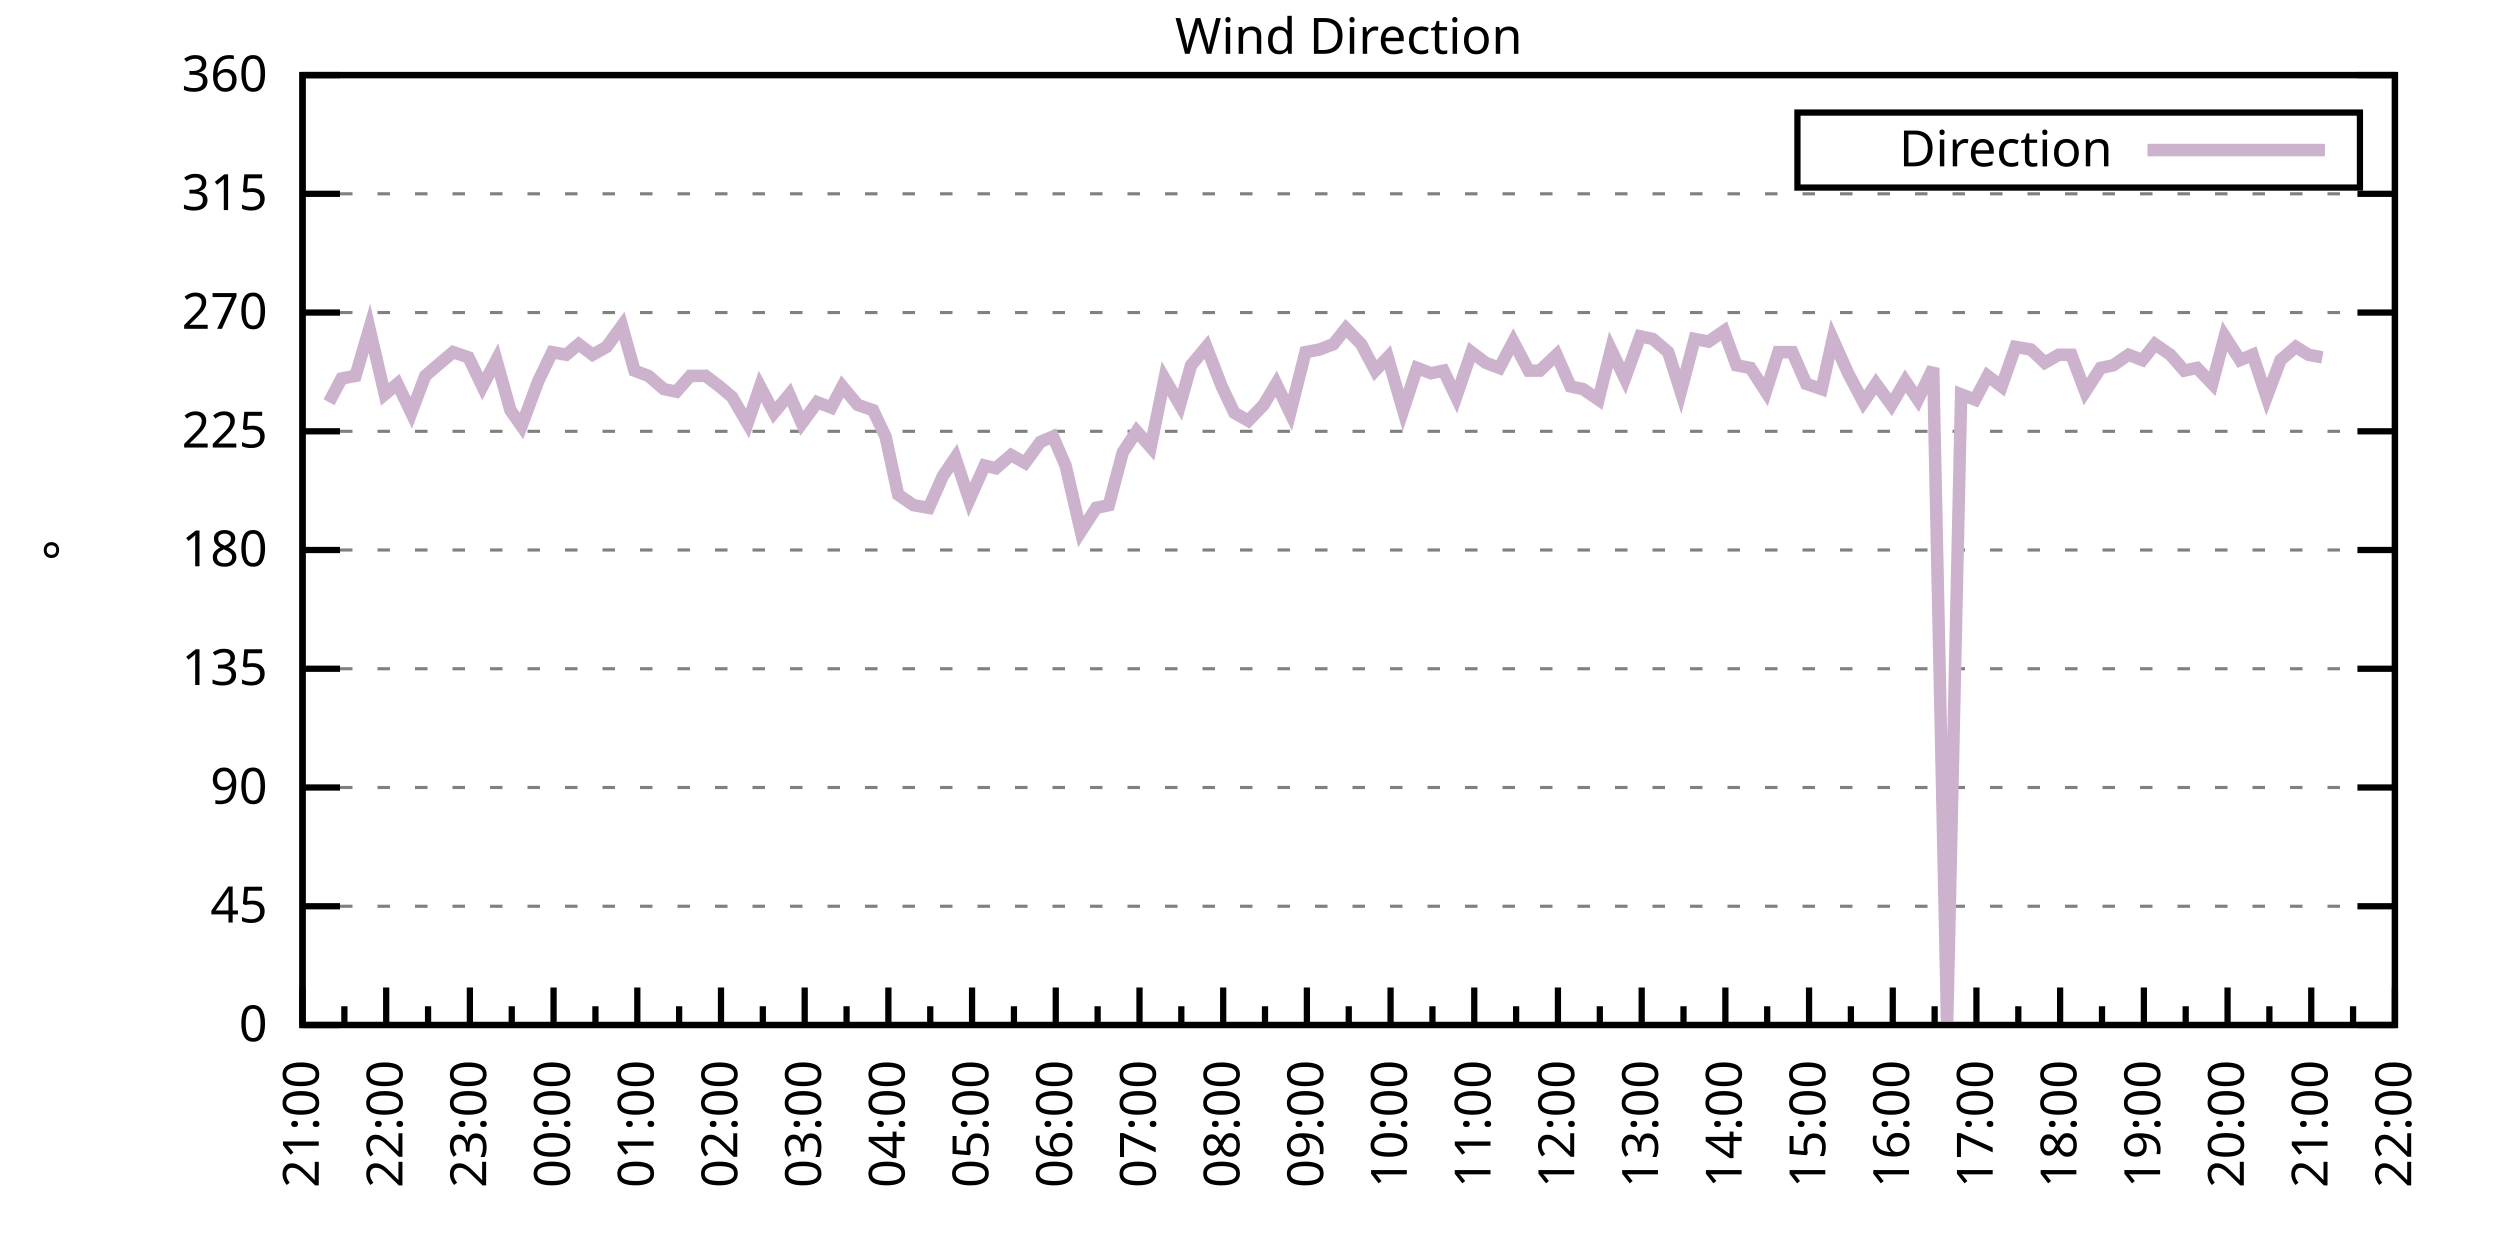
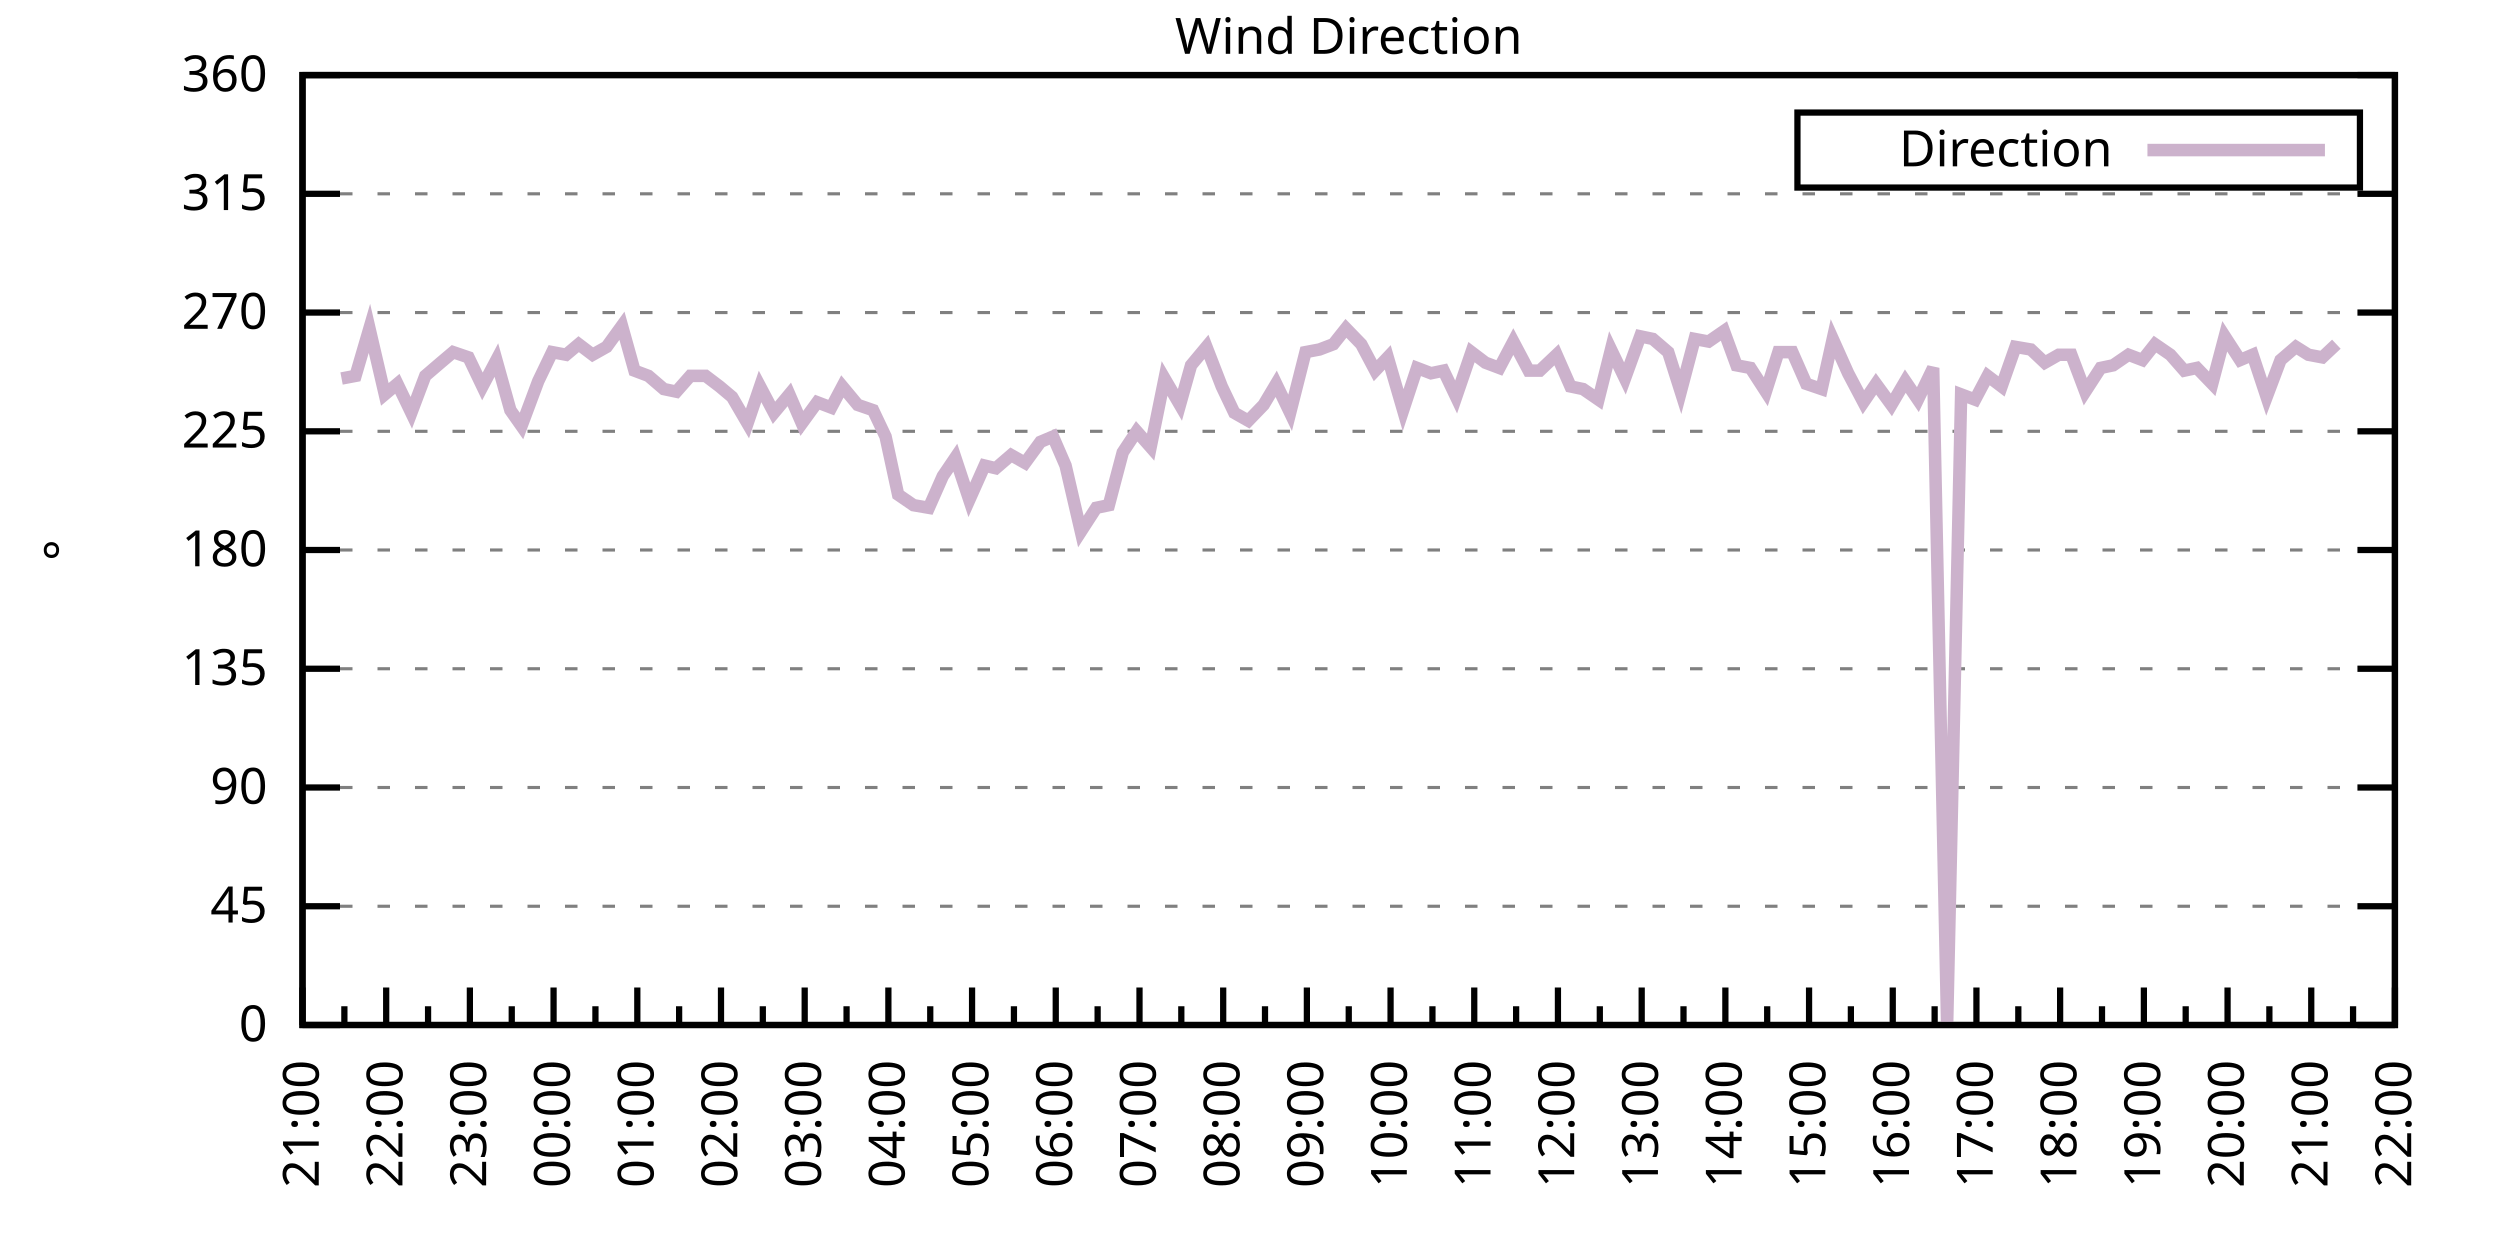
<svg xmlns="http://www.w3.org/2000/svg" xmlns:xlink="http://www.w3.org/1999/xlink" width="400" height="200" viewBox="0 0 400 200">
  <g id="gnuplot_canvas">
    <rect x="0" y="0" width="400" height="200" fill="none" />
    <defs>
      <circle id="gpDot" r="0.5" stroke-width="0.5" stroke="currentColor" />
      <path id="gpPt0" stroke-width="0.333" stroke="currentColor" d="M-1,0 h2 M0,-1 v2" />
      <path id="gpPt1" stroke-width="0.333" stroke="currentColor" d="M-1,-1 L1,1 M1,-1 L-1,1" />
      <path id="gpPt2" stroke-width="0.333" stroke="currentColor" d="M-1,0 L1,0 M0,-1 L0,1 M-1,-1 L1,1 M-1,1 L1,-1" />
      <rect id="gpPt3" stroke-width="0.333" stroke="currentColor" x="-1" y="-1" width="2" height="2" />
      <rect id="gpPt4" stroke-width="0.333" stroke="currentColor" fill="currentColor" x="-1" y="-1" width="2" height="2" />
      <circle id="gpPt5" stroke-width="0.333" stroke="currentColor" cx="0" cy="0" r="1" />
      <use xlink:href="#gpPt5" id="gpPt6" fill="currentColor" stroke="none" />
      <path id="gpPt7" stroke-width="0.333" stroke="currentColor" d="M0,-1.33 L-1.33,0.67 L1.33,0.67 z" />
      <use xlink:href="#gpPt7" id="gpPt8" fill="currentColor" stroke="none" />
      <use xlink:href="#gpPt7" id="gpPt9" stroke="currentColor" transform="rotate(180)" />
      <use xlink:href="#gpPt9" id="gpPt10" fill="currentColor" stroke="none" />
      <use xlink:href="#gpPt3" id="gpPt11" stroke="currentColor" transform="rotate(45)" />
      <use xlink:href="#gpPt11" id="gpPt12" fill="currentColor" stroke="none" />
      <path id="gpPt13" stroke-width="0.333" stroke="currentColor" d="M0,1.330 L1.265,0.411 L0.782,-1.067 L-0.782,-1.076 L-1.265,0.411 z" />
      <use xlink:href="#gpPt13" id="gpPt14" fill="currentColor" stroke="none" />
      <filter id="textbox" filterUnits="objectBoundingBox" x="0" y="0" height="1" width="1">
        <feFlood flood-color="white" flood-opacity="1" result="bgnd" />
        <feComposite in="SourceGraphic" in2="bgnd" operator="atop" />
      </filter>
      <filter id="greybox" filterUnits="objectBoundingBox" x="0" y="0" height="1" width="1">
        <feFlood flood-color="lightgrey" flood-opacity="1" result="grey" />
        <feComposite in="SourceGraphic" in2="grey" operator="atop" />
      </filter>
    </defs>
    <g fill="none" color="white" stroke="currentColor" stroke-width="1.00" stroke-linecap="butt" stroke-linejoin="miter">
</g>
    <g fill="none" color="black" stroke="currentColor" stroke-width="1.00" stroke-linecap="butt" stroke-linejoin="miter">
      <g stroke="none" shape-rendering="crispEdges">
        <polygon fill="rgb(255, 255, 255)" points="48.40,164.00 383.18,164.00 383.18,12.02 48.40,12.02 " />
      </g>
    </g>
    <g fill="none" color="black" stroke="currentColor" stroke-width="1.00" stroke-linecap="butt" stroke-linejoin="miter">
</g>
    <g fill="none" color="black" stroke="black" stroke-width="0.50" stroke-linecap="butt" stroke-linejoin="miter">
</g>
    <g fill="none" color="gray" stroke="currentColor" stroke-width="0.50" stroke-linecap="butt" stroke-linejoin="miter">
      <path stroke="gray" stroke-dasharray="2,4" class="gridline" d="M48.40,164.00 L383.19,164.00  " />
    </g>
    <g fill="none" color="gray" stroke="gray" stroke-width="1.00" stroke-linecap="butt" stroke-linejoin="miter">
</g>
    <g fill="none" color="black" stroke="currentColor" stroke-width="1.00" stroke-linecap="butt" stroke-linejoin="miter">
      <path stroke="black" d="M48.40,164.00 L54.40,164.00 M383.19,164.00 L377.19,164.00  " />
      <g transform="translate(42.80,166.60)" stroke="none" fill="black" font-family="Sans" font-size="8.00" text-anchor="end">
        <text>
          <tspan font-family="Sans"> 0</tspan>
        </text>
      </g>
    </g>
    <g fill="none" color="black" stroke="currentColor" stroke-width="1.00" stroke-linecap="butt" stroke-linejoin="miter">
</g>
    <g fill="none" color="black" stroke="black" stroke-width="0.50" stroke-linecap="butt" stroke-linejoin="miter">
</g>
    <g fill="none" color="gray" stroke="currentColor" stroke-width="0.50" stroke-linecap="butt" stroke-linejoin="miter">
      <path stroke="gray" stroke-dasharray="2,4" class="gridline" d="M48.40,145.00 L383.19,145.00  " />
    </g>
    <g fill="none" color="gray" stroke="gray" stroke-width="1.00" stroke-linecap="butt" stroke-linejoin="miter">
</g>
    <g fill="none" color="black" stroke="currentColor" stroke-width="1.00" stroke-linecap="butt" stroke-linejoin="miter">
      <path stroke="black" d="M48.40,145.00 L54.40,145.00 M383.19,145.00 L377.19,145.00  " />
      <g transform="translate(42.80,147.60)" stroke="none" fill="black" font-family="Sans" font-size="8.00" text-anchor="end">
        <text>
          <tspan font-family="Sans"> 45</tspan>
        </text>
      </g>
    </g>
    <g fill="none" color="black" stroke="currentColor" stroke-width="1.00" stroke-linecap="butt" stroke-linejoin="miter">
</g>
    <g fill="none" color="black" stroke="black" stroke-width="0.50" stroke-linecap="butt" stroke-linejoin="miter">
</g>
    <g fill="none" color="gray" stroke="currentColor" stroke-width="0.50" stroke-linecap="butt" stroke-linejoin="miter">
      <path stroke="gray" stroke-dasharray="2,4" class="gridline" d="M48.40,126.00 L383.19,126.00  " />
    </g>
    <g fill="none" color="gray" stroke="gray" stroke-width="1.00" stroke-linecap="butt" stroke-linejoin="miter">
</g>
    <g fill="none" color="black" stroke="currentColor" stroke-width="1.00" stroke-linecap="butt" stroke-linejoin="miter">
      <path stroke="black" d="M48.40,126.00 L54.40,126.00 M383.19,126.00 L377.19,126.00  " />
      <g transform="translate(42.80,128.60)" stroke="none" fill="black" font-family="Sans" font-size="8.00" text-anchor="end">
        <text>
          <tspan font-family="Sans"> 90</tspan>
        </text>
      </g>
    </g>
    <g fill="none" color="black" stroke="currentColor" stroke-width="1.00" stroke-linecap="butt" stroke-linejoin="miter">
</g>
    <g fill="none" color="black" stroke="black" stroke-width="0.50" stroke-linecap="butt" stroke-linejoin="miter">
</g>
    <g fill="none" color="gray" stroke="currentColor" stroke-width="0.50" stroke-linecap="butt" stroke-linejoin="miter">
      <path stroke="gray" stroke-dasharray="2,4" class="gridline" d="M48.40,107.00 L383.19,107.00  " />
    </g>
    <g fill="none" color="gray" stroke="gray" stroke-width="1.00" stroke-linecap="butt" stroke-linejoin="miter">
</g>
    <g fill="none" color="black" stroke="currentColor" stroke-width="1.00" stroke-linecap="butt" stroke-linejoin="miter">
      <path stroke="black" d="M48.40,107.00 L54.40,107.00 M383.19,107.00 L377.19,107.00  " />
      <g transform="translate(42.80,109.60)" stroke="none" fill="black" font-family="Sans" font-size="8.00" text-anchor="end">
        <text>
          <tspan font-family="Sans"> 135</tspan>
        </text>
      </g>
    </g>
    <g fill="none" color="black" stroke="currentColor" stroke-width="1.00" stroke-linecap="butt" stroke-linejoin="miter">
</g>
    <g fill="none" color="black" stroke="black" stroke-width="0.50" stroke-linecap="butt" stroke-linejoin="miter">
</g>
    <g fill="none" color="gray" stroke="currentColor" stroke-width="0.50" stroke-linecap="butt" stroke-linejoin="miter">
      <path stroke="gray" stroke-dasharray="2,4" class="gridline" d="M48.40,88.00 L383.19,88.00  " />
    </g>
    <g fill="none" color="gray" stroke="gray" stroke-width="1.00" stroke-linecap="butt" stroke-linejoin="miter">
</g>
    <g fill="none" color="black" stroke="currentColor" stroke-width="1.00" stroke-linecap="butt" stroke-linejoin="miter">
      <path stroke="black" d="M48.40,88.00 L54.40,88.00 M383.19,88.00 L377.19,88.00  " />
      <g transform="translate(42.80,90.60)" stroke="none" fill="black" font-family="Sans" font-size="8.00" text-anchor="end">
        <text>
          <tspan font-family="Sans"> 180</tspan>
        </text>
      </g>
    </g>
    <g fill="none" color="black" stroke="currentColor" stroke-width="1.00" stroke-linecap="butt" stroke-linejoin="miter">
</g>
    <g fill="none" color="black" stroke="black" stroke-width="0.50" stroke-linecap="butt" stroke-linejoin="miter">
</g>
    <g fill="none" color="gray" stroke="currentColor" stroke-width="0.50" stroke-linecap="butt" stroke-linejoin="miter">
      <path stroke="gray" stroke-dasharray="2,4" class="gridline" d="M48.40,69.01 L383.19,69.01  " />
    </g>
    <g fill="none" color="gray" stroke="gray" stroke-width="1.00" stroke-linecap="butt" stroke-linejoin="miter">
</g>
    <g fill="none" color="black" stroke="currentColor" stroke-width="1.00" stroke-linecap="butt" stroke-linejoin="miter">
      <path stroke="black" d="M48.40,69.01 L54.40,69.01 M383.19,69.01 L377.19,69.01  " />
      <g transform="translate(42.80,71.61)" stroke="none" fill="black" font-family="Sans" font-size="8.00" text-anchor="end">
        <text>
          <tspan font-family="Sans"> 225</tspan>
        </text>
      </g>
    </g>
    <g fill="none" color="black" stroke="currentColor" stroke-width="1.00" stroke-linecap="butt" stroke-linejoin="miter">
</g>
    <g fill="none" color="black" stroke="black" stroke-width="0.50" stroke-linecap="butt" stroke-linejoin="miter">
</g>
    <g fill="none" color="gray" stroke="currentColor" stroke-width="0.50" stroke-linecap="butt" stroke-linejoin="miter">
      <path stroke="gray" stroke-dasharray="2,4" class="gridline" d="M48.40,50.01 L383.19,50.01  " />
    </g>
    <g fill="none" color="gray" stroke="gray" stroke-width="1.00" stroke-linecap="butt" stroke-linejoin="miter">
</g>
    <g fill="none" color="black" stroke="currentColor" stroke-width="1.00" stroke-linecap="butt" stroke-linejoin="miter">
      <path stroke="black" d="M48.40,50.01 L54.40,50.01 M383.19,50.01 L377.19,50.01  " />
      <g transform="translate(42.80,52.61)" stroke="none" fill="black" font-family="Sans" font-size="8.00" text-anchor="end">
        <text>
          <tspan font-family="Sans"> 270</tspan>
        </text>
      </g>
    </g>
    <g fill="none" color="black" stroke="currentColor" stroke-width="1.00" stroke-linecap="butt" stroke-linejoin="miter">
</g>
    <g fill="none" color="black" stroke="black" stroke-width="0.50" stroke-linecap="butt" stroke-linejoin="miter">
</g>
    <g fill="none" color="gray" stroke="currentColor" stroke-width="0.50" stroke-linecap="butt" stroke-linejoin="miter">
      <path stroke="gray" stroke-dasharray="2,4" class="gridline" d="M48.40,31.01 L383.19,31.01  " />
    </g>
    <g fill="none" color="gray" stroke="gray" stroke-width="1.00" stroke-linecap="butt" stroke-linejoin="miter">
</g>
    <g fill="none" color="black" stroke="currentColor" stroke-width="1.00" stroke-linecap="butt" stroke-linejoin="miter">
      <path stroke="black" d="M48.40,31.01 L54.40,31.01 M383.19,31.01 L377.19,31.01  " />
      <g transform="translate(42.80,33.61)" stroke="none" fill="black" font-family="Sans" font-size="8.00" text-anchor="end">
        <text>
          <tspan font-family="Sans"> 315</tspan>
        </text>
      </g>
    </g>
    <g fill="none" color="black" stroke="currentColor" stroke-width="1.00" stroke-linecap="butt" stroke-linejoin="miter">
</g>
    <g fill="none" color="black" stroke="black" stroke-width="0.50" stroke-linecap="butt" stroke-linejoin="miter">
</g>
    <g fill="none" color="gray" stroke="currentColor" stroke-width="0.50" stroke-linecap="butt" stroke-linejoin="miter">
      <path stroke="gray" stroke-dasharray="2,4" class="gridline" d="M48.40,12.01 L383.19,12.01  " />
    </g>
    <g fill="none" color="gray" stroke="gray" stroke-width="1.00" stroke-linecap="butt" stroke-linejoin="miter">
</g>
    <g fill="none" color="black" stroke="currentColor" stroke-width="1.00" stroke-linecap="butt" stroke-linejoin="miter">
      <path stroke="black" d="M48.40,12.01 L54.40,12.01 M383.19,12.01 L377.19,12.01  " />
      <g transform="translate(42.80,14.61)" stroke="none" fill="black" font-family="Sans" font-size="8.00" text-anchor="end">
        <text>
          <tspan font-family="Sans"> 360</tspan>
        </text>
      </g>
    </g>
    <g fill="none" color="black" stroke="currentColor" stroke-width="1.00" stroke-linecap="butt" stroke-linejoin="miter">
      <path stroke="black" d="M48.40,164.00 L48.40,158.00  " />
      <g transform="translate(51.00,169.60) rotate(270)" stroke="none" fill="black" font-family="Sans" font-size="8.00" text-anchor="end">
        <text>
          <tspan font-family="Sans">21:00</tspan>
        </text>
      </g>
    </g>
    <g fill="none" color="black" stroke="currentColor" stroke-width="1.00" stroke-linecap="butt" stroke-linejoin="miter">
      <path stroke="black" d="M55.10,164.00 L55.10,161.00 M61.79,164.00 L61.79,158.00  " />
      <g transform="translate(64.39,169.60) rotate(270)" stroke="none" fill="black" font-family="Sans" font-size="8.00" text-anchor="end">
        <text>
          <tspan font-family="Sans">22:00</tspan>
        </text>
      </g>
    </g>
    <g fill="none" color="black" stroke="currentColor" stroke-width="1.00" stroke-linecap="butt" stroke-linejoin="miter">
      <path stroke="black" d="M68.49,164.00 L68.49,161.00 M75.18,164.00 L75.18,158.00  " />
      <g transform="translate(77.78,169.60) rotate(270)" stroke="none" fill="black" font-family="Sans" font-size="8.00" text-anchor="end">
        <text>
          <tspan font-family="Sans">23:00</tspan>
        </text>
      </g>
    </g>
    <g fill="none" color="black" stroke="currentColor" stroke-width="1.00" stroke-linecap="butt" stroke-linejoin="miter">
      <path stroke="black" d="M81.88,164.00 L81.88,161.00 M88.57,164.00 L88.57,158.00  " />
      <g transform="translate(91.17,169.60) rotate(270)" stroke="none" fill="black" font-family="Sans" font-size="8.00" text-anchor="end">
        <text>
          <tspan font-family="Sans">00:00</tspan>
        </text>
      </g>
    </g>
    <g fill="none" color="black" stroke="currentColor" stroke-width="1.00" stroke-linecap="butt" stroke-linejoin="miter">
      <path stroke="black" d="M95.27,164.00 L95.27,161.00 M101.97,164.00 L101.97,158.00  " />
      <g transform="translate(104.57,169.60) rotate(270)" stroke="none" fill="black" font-family="Sans" font-size="8.00" text-anchor="end">
        <text>
          <tspan font-family="Sans">01:00</tspan>
        </text>
      </g>
    </g>
    <g fill="none" color="black" stroke="currentColor" stroke-width="1.00" stroke-linecap="butt" stroke-linejoin="miter">
      <path stroke="black" d="M108.66,164.00 L108.66,161.00 M115.36,164.00 L115.36,158.00  " />
      <g transform="translate(117.96,169.60) rotate(270)" stroke="none" fill="black" font-family="Sans" font-size="8.00" text-anchor="end">
        <text>
          <tspan font-family="Sans">02:00</tspan>
        </text>
      </g>
    </g>
    <g fill="none" color="black" stroke="currentColor" stroke-width="1.00" stroke-linecap="butt" stroke-linejoin="miter">
      <path stroke="black" d="M122.05,164.00 L122.05,161.00 M128.75,164.00 L128.75,158.00  " />
      <g transform="translate(131.35,169.60) rotate(270)" stroke="none" fill="black" font-family="Sans" font-size="8.00" text-anchor="end">
        <text>
          <tspan font-family="Sans">03:00</tspan>
        </text>
      </g>
    </g>
    <g fill="none" color="black" stroke="currentColor" stroke-width="1.00" stroke-linecap="butt" stroke-linejoin="miter">
      <path stroke="black" d="M135.45,164.00 L135.45,161.00 M142.14,164.00 L142.14,158.00  " />
      <g transform="translate(144.74,169.60) rotate(270)" stroke="none" fill="black" font-family="Sans" font-size="8.00" text-anchor="end">
        <text>
          <tspan font-family="Sans">04:00</tspan>
        </text>
      </g>
    </g>
    <g fill="none" color="black" stroke="currentColor" stroke-width="1.00" stroke-linecap="butt" stroke-linejoin="miter">
      <path stroke="black" d="M148.84,164.00 L148.84,161.00 M155.53,164.00 L155.53,158.00  " />
      <g transform="translate(158.13,169.60) rotate(270)" stroke="none" fill="black" font-family="Sans" font-size="8.00" text-anchor="end">
        <text>
          <tspan font-family="Sans">05:00</tspan>
        </text>
      </g>
    </g>
    <g fill="none" color="black" stroke="currentColor" stroke-width="1.00" stroke-linecap="butt" stroke-linejoin="miter">
      <path stroke="black" d="M162.23,164.00 L162.23,161.00 M168.92,164.00 L168.92,158.00  " />
      <g transform="translate(171.52,169.60) rotate(270)" stroke="none" fill="black" font-family="Sans" font-size="8.00" text-anchor="end">
        <text>
          <tspan font-family="Sans">06:00</tspan>
        </text>
      </g>
    </g>
    <g fill="none" color="black" stroke="currentColor" stroke-width="1.00" stroke-linecap="butt" stroke-linejoin="miter">
      <path stroke="black" d="M175.62,164.00 L175.62,161.00 M182.32,164.00 L182.32,158.00  " />
      <g transform="translate(184.92,169.60) rotate(270)" stroke="none" fill="black" font-family="Sans" font-size="8.00" text-anchor="end">
        <text>
          <tspan font-family="Sans">07:00</tspan>
        </text>
      </g>
    </g>
    <g fill="none" color="black" stroke="currentColor" stroke-width="1.00" stroke-linecap="butt" stroke-linejoin="miter">
      <path stroke="black" d="M189.01,164.00 L189.01,161.00 M195.71,164.00 L195.71,158.00  " />
      <g transform="translate(198.31,169.60) rotate(270)" stroke="none" fill="black" font-family="Sans" font-size="8.00" text-anchor="end">
        <text>
          <tspan font-family="Sans">08:00</tspan>
        </text>
      </g>
    </g>
    <g fill="none" color="black" stroke="currentColor" stroke-width="1.00" stroke-linecap="butt" stroke-linejoin="miter">
      <path stroke="black" d="M202.40,164.00 L202.40,161.00 M209.10,164.00 L209.10,158.00  " />
      <g transform="translate(211.70,169.60) rotate(270)" stroke="none" fill="black" font-family="Sans" font-size="8.00" text-anchor="end">
        <text>
          <tspan font-family="Sans">09:00</tspan>
        </text>
      </g>
    </g>
    <g fill="none" color="black" stroke="currentColor" stroke-width="1.00" stroke-linecap="butt" stroke-linejoin="miter">
      <path stroke="black" d="M215.80,164.00 L215.80,161.00 M222.49,164.00 L222.49,158.00  " />
      <g transform="translate(225.09,169.60) rotate(270)" stroke="none" fill="black" font-family="Sans" font-size="8.00" text-anchor="end">
        <text>
          <tspan font-family="Sans">10:00</tspan>
        </text>
      </g>
    </g>
    <g fill="none" color="black" stroke="currentColor" stroke-width="1.00" stroke-linecap="butt" stroke-linejoin="miter">
      <path stroke="black" d="M229.19,164.00 L229.19,161.00 M235.88,164.00 L235.88,158.00  " />
      <g transform="translate(238.48,169.60) rotate(270)" stroke="none" fill="black" font-family="Sans" font-size="8.00" text-anchor="end">
        <text>
          <tspan font-family="Sans">11:00</tspan>
        </text>
      </g>
    </g>
    <g fill="none" color="black" stroke="currentColor" stroke-width="1.00" stroke-linecap="butt" stroke-linejoin="miter">
      <path stroke="black" d="M242.58,164.00 L242.58,161.00 M249.27,164.00 L249.27,158.00  " />
      <g transform="translate(251.87,169.60) rotate(270)" stroke="none" fill="black" font-family="Sans" font-size="8.00" text-anchor="end">
        <text>
          <tspan font-family="Sans">12:00</tspan>
        </text>
      </g>
    </g>
    <g fill="none" color="black" stroke="currentColor" stroke-width="1.00" stroke-linecap="butt" stroke-linejoin="miter">
      <path stroke="black" d="M255.97,164.00 L255.97,161.00 M262.67,164.00 L262.67,158.00  " />
      <g transform="translate(265.27,169.60) rotate(270)" stroke="none" fill="black" font-family="Sans" font-size="8.00" text-anchor="end">
        <text>
          <tspan font-family="Sans">13:00</tspan>
        </text>
      </g>
    </g>
    <g fill="none" color="black" stroke="currentColor" stroke-width="1.00" stroke-linecap="butt" stroke-linejoin="miter">
      <path stroke="black" d="M269.36,164.00 L269.36,161.00 M276.06,164.00 L276.06,158.00  " />
      <g transform="translate(278.66,169.60) rotate(270)" stroke="none" fill="black" font-family="Sans" font-size="8.00" text-anchor="end">
        <text>
          <tspan font-family="Sans">14:00</tspan>
        </text>
      </g>
    </g>
    <g fill="none" color="black" stroke="currentColor" stroke-width="1.00" stroke-linecap="butt" stroke-linejoin="miter">
      <path stroke="black" d="M282.75,164.00 L282.75,161.00 M289.45,164.00 L289.45,158.00  " />
      <g transform="translate(292.05,169.60) rotate(270)" stroke="none" fill="black" font-family="Sans" font-size="8.00" text-anchor="end">
        <text>
          <tspan font-family="Sans">15:00</tspan>
        </text>
      </g>
    </g>
    <g fill="none" color="black" stroke="currentColor" stroke-width="1.00" stroke-linecap="butt" stroke-linejoin="miter">
      <path stroke="black" d="M296.14,164.00 L296.14,161.00 M302.84,164.00 L302.84,158.00  " />
      <g transform="translate(305.44,169.60) rotate(270)" stroke="none" fill="black" font-family="Sans" font-size="8.00" text-anchor="end">
        <text>
          <tspan font-family="Sans">16:00</tspan>
        </text>
      </g>
    </g>
    <g fill="none" color="black" stroke="currentColor" stroke-width="1.00" stroke-linecap="butt" stroke-linejoin="miter">
      <path stroke="black" d="M309.54,164.00 L309.54,161.00 M316.23,164.00 L316.23,158.00  " />
      <g transform="translate(318.83,169.60) rotate(270)" stroke="none" fill="black" font-family="Sans" font-size="8.00" text-anchor="end">
        <text>
          <tspan font-family="Sans">17:00</tspan>
        </text>
      </g>
    </g>
    <g fill="none" color="black" stroke="currentColor" stroke-width="1.00" stroke-linecap="butt" stroke-linejoin="miter">
      <path stroke="black" d="M322.93,164.00 L322.93,161.00 M329.62,164.00 L329.62,158.00  " />
      <g transform="translate(332.22,169.60) rotate(270)" stroke="none" fill="black" font-family="Sans" font-size="8.00" text-anchor="end">
        <text>
          <tspan font-family="Sans">18:00</tspan>
        </text>
      </g>
    </g>
    <g fill="none" color="black" stroke="currentColor" stroke-width="1.00" stroke-linecap="butt" stroke-linejoin="miter">
      <path stroke="black" d="M336.32,164.00 L336.32,161.00 M343.02,164.00 L343.02,158.00  " />
      <g transform="translate(345.62,169.60) rotate(270)" stroke="none" fill="black" font-family="Sans" font-size="8.00" text-anchor="end">
        <text>
          <tspan font-family="Sans">19:00</tspan>
        </text>
      </g>
    </g>
    <g fill="none" color="black" stroke="currentColor" stroke-width="1.00" stroke-linecap="butt" stroke-linejoin="miter">
      <path stroke="black" d="M349.71,164.00 L349.71,161.00 M356.41,164.00 L356.41,158.00  " />
      <g transform="translate(359.01,169.60) rotate(270)" stroke="none" fill="black" font-family="Sans" font-size="8.00" text-anchor="end">
        <text>
          <tspan font-family="Sans">20:00</tspan>
        </text>
      </g>
    </g>
    <g fill="none" color="black" stroke="currentColor" stroke-width="1.00" stroke-linecap="butt" stroke-linejoin="miter">
      <path stroke="black" d="M363.10,164.00 L363.10,161.00 M369.80,164.00 L369.80,158.00  " />
      <g transform="translate(372.40,169.60) rotate(270)" stroke="none" fill="black" font-family="Sans" font-size="8.00" text-anchor="end">
        <text>
          <tspan font-family="Sans">21:00</tspan>
        </text>
      </g>
    </g>
    <g fill="none" color="black" stroke="currentColor" stroke-width="1.00" stroke-linecap="butt" stroke-linejoin="miter">
      <path stroke="black" d="M376.49,164.00 L376.49,161.00 M383.19,164.00 L383.19,158.00  " />
      <g transform="translate(385.79,169.60) rotate(270)" stroke="none" fill="black" font-family="Sans" font-size="8.00" text-anchor="end">
        <text>
          <tspan font-family="Sans">22:00</tspan>
        </text>
      </g>
    </g>
    <g fill="none" color="black" stroke="currentColor" stroke-width="1.00" stroke-linecap="butt" stroke-linejoin="miter">
</g>
    <g fill="none" color="black" stroke="currentColor" stroke-width="1.00" stroke-linecap="butt" stroke-linejoin="miter">
      <path stroke="black" d="M48.40,12.01 L48.40,164.00 L383.19,164.00 L383.19,12.01 L48.40,12.01 Z  " />
    </g>
    <g fill="none" color="black" stroke="currentColor" stroke-width="1.00" stroke-linecap="butt" stroke-linejoin="miter">
      <g transform="translate(12.80,88.01) rotate(270)" stroke="none" fill="black" font-family="Sans" font-size="8.00" text-anchor="middle">
        <text>
          <tspan font-family="Sans">°</tspan>
        </text>
      </g>
    </g>
    <g fill="none" color="black" stroke="currentColor" stroke-width="1.00" stroke-linecap="butt" stroke-linejoin="miter">
</g>
    <g fill="none" color="black" stroke="currentColor" stroke-width="1.00" stroke-linecap="butt" stroke-linejoin="miter">
      <path stroke="black" d="M287.59,30.01 L287.59,18.01 L377.59,18.01 L377.59,30.01 L287.59,30.01 Z  " />
    </g>
    <g id="Wind_direction_plot_1">
      <g fill="none" color="white" stroke="black" stroke-width="2.00" stroke-linecap="butt" stroke-linejoin="miter">
</g>
      <g fill="none" color="black" stroke="currentColor" stroke-width="2.00" stroke-linecap="butt" stroke-linejoin="miter">
        <g transform="translate(337.99,26.61)" stroke="none" fill="black" font-family="Sans" font-size="8.00" text-anchor="end">
          <text>
            <tspan font-family="Sans">Direction</tspan>
          </text>
        </g>
      </g>
      <g fill="none" color="black" stroke="currentColor" stroke-width="2.00" stroke-linecap="butt" stroke-linejoin="miter">
-         <path stroke="rgb(204, 178, 204)" d="M343.59,24.01 L371.99,24.01 M52.64,64.36 L54.65,60.56 L56.88,60.14 L59.11,52.54 L61.57,63.10 L63.58,61.41   L65.81,66.05 L68.04,60.14 L70.50,58.03 L72.50,56.34 L74.96,57.18 L77.19,61.83 L79.42,57.61 L81.66,65.63   L83.44,68.16 L86.12,60.98 L88.35,56.34 L90.58,56.76 L92.59,55.07 L94.82,56.76 L97.06,55.50 L99.51,52.12   L101.52,59.30 L103.75,60.14 L106.21,62.25 L108.22,62.67 L110.45,60.14 L112.90,60.14 L115.13,61.83 L117.14,63.52   L119.60,67.74 L121.61,61.83 L123.84,66.05 L126.29,63.10 L128.30,67.74 L130.76,64.36 L132.99,65.21 L134.78,61.83   L137.23,64.78 L139.69,65.63 L141.69,69.85 L143.70,79.14 L146.16,80.83 L148.61,81.25 L150.85,76.18 L152.85,73.23   L155.09,79.98 L157.54,74.49 L159.33,74.92 L161.78,72.81 L164.01,74.07 L166.47,70.70 L168.48,69.85 L170.49,74.49   L172.94,85.05 L175.40,81.25 L177.41,80.83 L179.64,72.38 L181.87,69.01 L184.10,71.54 L186.33,60.56 L188.79,64.78   L190.57,58.45 L193.03,55.50 L195.48,61.83 L197.49,66.05 L199.73,67.32 L202.18,64.78 L204.19,61.41 L206.42,66.05   L208.88,56.34 L211.11,55.92 L213.34,55.07 L215.35,52.54 L217.80,55.07 L220.04,59.30 L222.04,57.18 L224.50,65.63   L226.73,58.87 L228.96,59.72 L230.97,59.30 L232.98,63.52 L235.44,56.34 L237.67,58.03 L239.90,58.87 L242.13,54.65   L244.59,59.30 L246.37,59.30 L249.05,56.76 L251.28,61.83 L253.29,62.25 L255.75,63.94 L257.76,55.92 L259.99,60.56   L262.44,53.81 L264.45,54.23 L266.91,56.34 L268.92,62.67 L271.15,54.23 L273.38,54.65 L275.83,52.96 L277.84,58.45   L280.07,58.87 L282.53,62.67 L284.54,56.34 L286.77,56.34 L289.00,61.41 L291.46,62.25 L293.24,54.23 L295.70,59.72   L298.15,64.36 L300.16,61.41 L302.62,64.78 L304.85,60.98 L306.86,63.94 L309.31,58.87 L311.54,164.00 L313.78,63.10   L316.01,63.94 L318.02,60.14 L320.25,61.83 L322.48,55.50 L324.94,55.92 L327.17,58.03 L329.40,56.76 L331.41,56.76   L333.64,62.67 L336.10,58.87 L338.10,58.45 L340.56,56.76 L342.79,57.61 L344.80,55.07 L347.26,56.76 L349.49,59.30   L351.50,58.87 L353.95,61.41 L355.96,53.81 L358.42,57.61 L360.42,56.76 L362.66,63.52 L364.89,57.61 L367.34,55.50   L369.35,56.76 L371.58,57.18  " />
+         <path stroke="rgb(204, 178, 204)" d="M343.59,24.01 L371.99,24.01 M54.65,60.56 L56.88,60.14 L59.11,52.54 L61.57,63.10 L63.58,61.41 L65.81,66.05   L68.04,60.14 L70.50,58.03 L72.50,56.34 L74.96,57.18 L77.19,61.83 L79.42,57.61 L81.66,65.63 L83.44,68.16   L86.12,60.98 L88.35,56.34 L90.58,56.76 L92.59,55.07 L94.82,56.76 L97.06,55.50 L99.51,52.12 L101.52,59.30   L103.75,60.14 L106.21,62.25 L108.22,62.67 L110.45,60.14 L112.90,60.14 L115.13,61.83 L117.14,63.52 L119.60,67.74   L121.61,61.83 L123.84,66.05 L126.29,63.10 L128.30,67.74 L130.76,64.36 L132.99,65.21 L134.78,61.83 L137.23,64.78   L139.69,65.63 L141.69,69.85 L143.70,79.14 L146.16,80.83 L148.61,81.25 L150.85,76.18 L152.85,73.23 L155.09,79.98   L157.54,74.49 L159.33,74.92 L161.78,72.81 L164.01,74.07 L166.47,70.70 L168.48,69.85 L170.49,74.49 L172.94,85.05   L175.40,81.25 L177.41,80.83 L179.64,72.38 L181.87,69.01 L184.10,71.54 L186.33,60.56 L188.79,64.78 L190.57,58.45   L193.03,55.50 L195.48,61.83 L197.49,66.05 L199.73,67.32 L202.18,64.78 L204.19,61.41 L206.42,66.05 L208.88,56.34   L211.11,55.92 L213.34,55.07 L215.35,52.54 L217.80,55.07 L220.04,59.30 L222.04,57.18 L224.50,65.63 L226.73,58.87   L228.96,59.72 L230.97,59.30 L232.98,63.52 L235.44,56.34 L237.67,58.03 L239.90,58.87 L242.13,54.65 L244.59,59.30   L246.37,59.30 L249.05,56.76 L251.28,61.83 L253.29,62.25 L255.75,63.94 L257.76,55.92 L259.99,60.56 L262.44,53.81   L264.45,54.23 L266.91,56.34 L268.92,62.67 L271.15,54.23 L273.38,54.65 L275.83,52.96 L277.84,58.45 L280.07,58.87   L282.53,62.67 L284.54,56.34 L286.77,56.34 L289.00,61.41 L291.46,62.25 L293.24,54.23 L295.70,59.72 L298.15,64.36   L300.16,61.41 L302.62,64.78 L304.85,60.98 L306.86,63.94 L309.31,58.87 L311.54,164.00 L313.78,63.10 L316.01,63.94   L318.02,60.14 L320.25,61.83 L322.48,55.50 L324.94,55.92 L327.17,58.03 L329.40,56.76 L331.41,56.76 L333.64,62.67   L336.10,58.87 L338.10,58.45 L340.56,56.76 L342.79,57.61 L344.80,55.07 L347.26,56.76 L349.49,59.30 L351.50,58.87   L353.95,61.41 L355.96,53.81 L358.42,57.61 L360.42,56.76 L362.66,63.52 L364.89,57.61 L367.34,55.50 L369.35,56.76   L371.58,57.18 L373.82,55.07  " />
      </g>
    </g>
    <g fill="none" color="black" stroke="currentColor" stroke-width="2.00" stroke-linecap="butt" stroke-linejoin="miter">
</g>
    <g fill="none" color="black" stroke="black" stroke-width="1.00" stroke-linecap="butt" stroke-linejoin="miter">
</g>
    <g fill="none" color="black" stroke="currentColor" stroke-width="1.00" stroke-linecap="butt" stroke-linejoin="miter">
      <path stroke="black" d="M48.40,12.01 L48.40,164.00 L383.19,164.00 L383.19,12.01 L48.40,12.01 Z  " />
    </g>
    <g fill="none" color="black" stroke="currentColor" stroke-width="1.00" stroke-linecap="butt" stroke-linejoin="miter">
      <g transform="translate(215.79,8.61)" stroke="none" fill="black" font-family="Sans" font-size="8.00" text-anchor="middle">
        <text>
          <tspan font-family="Sans">Wind Direction</tspan>
        </text>
      </g>
    </g>
    <g fill="none" color="black" stroke="currentColor" stroke-width="1.00" stroke-linecap="butt" stroke-linejoin="miter">
</g>
  </g>
</svg>
